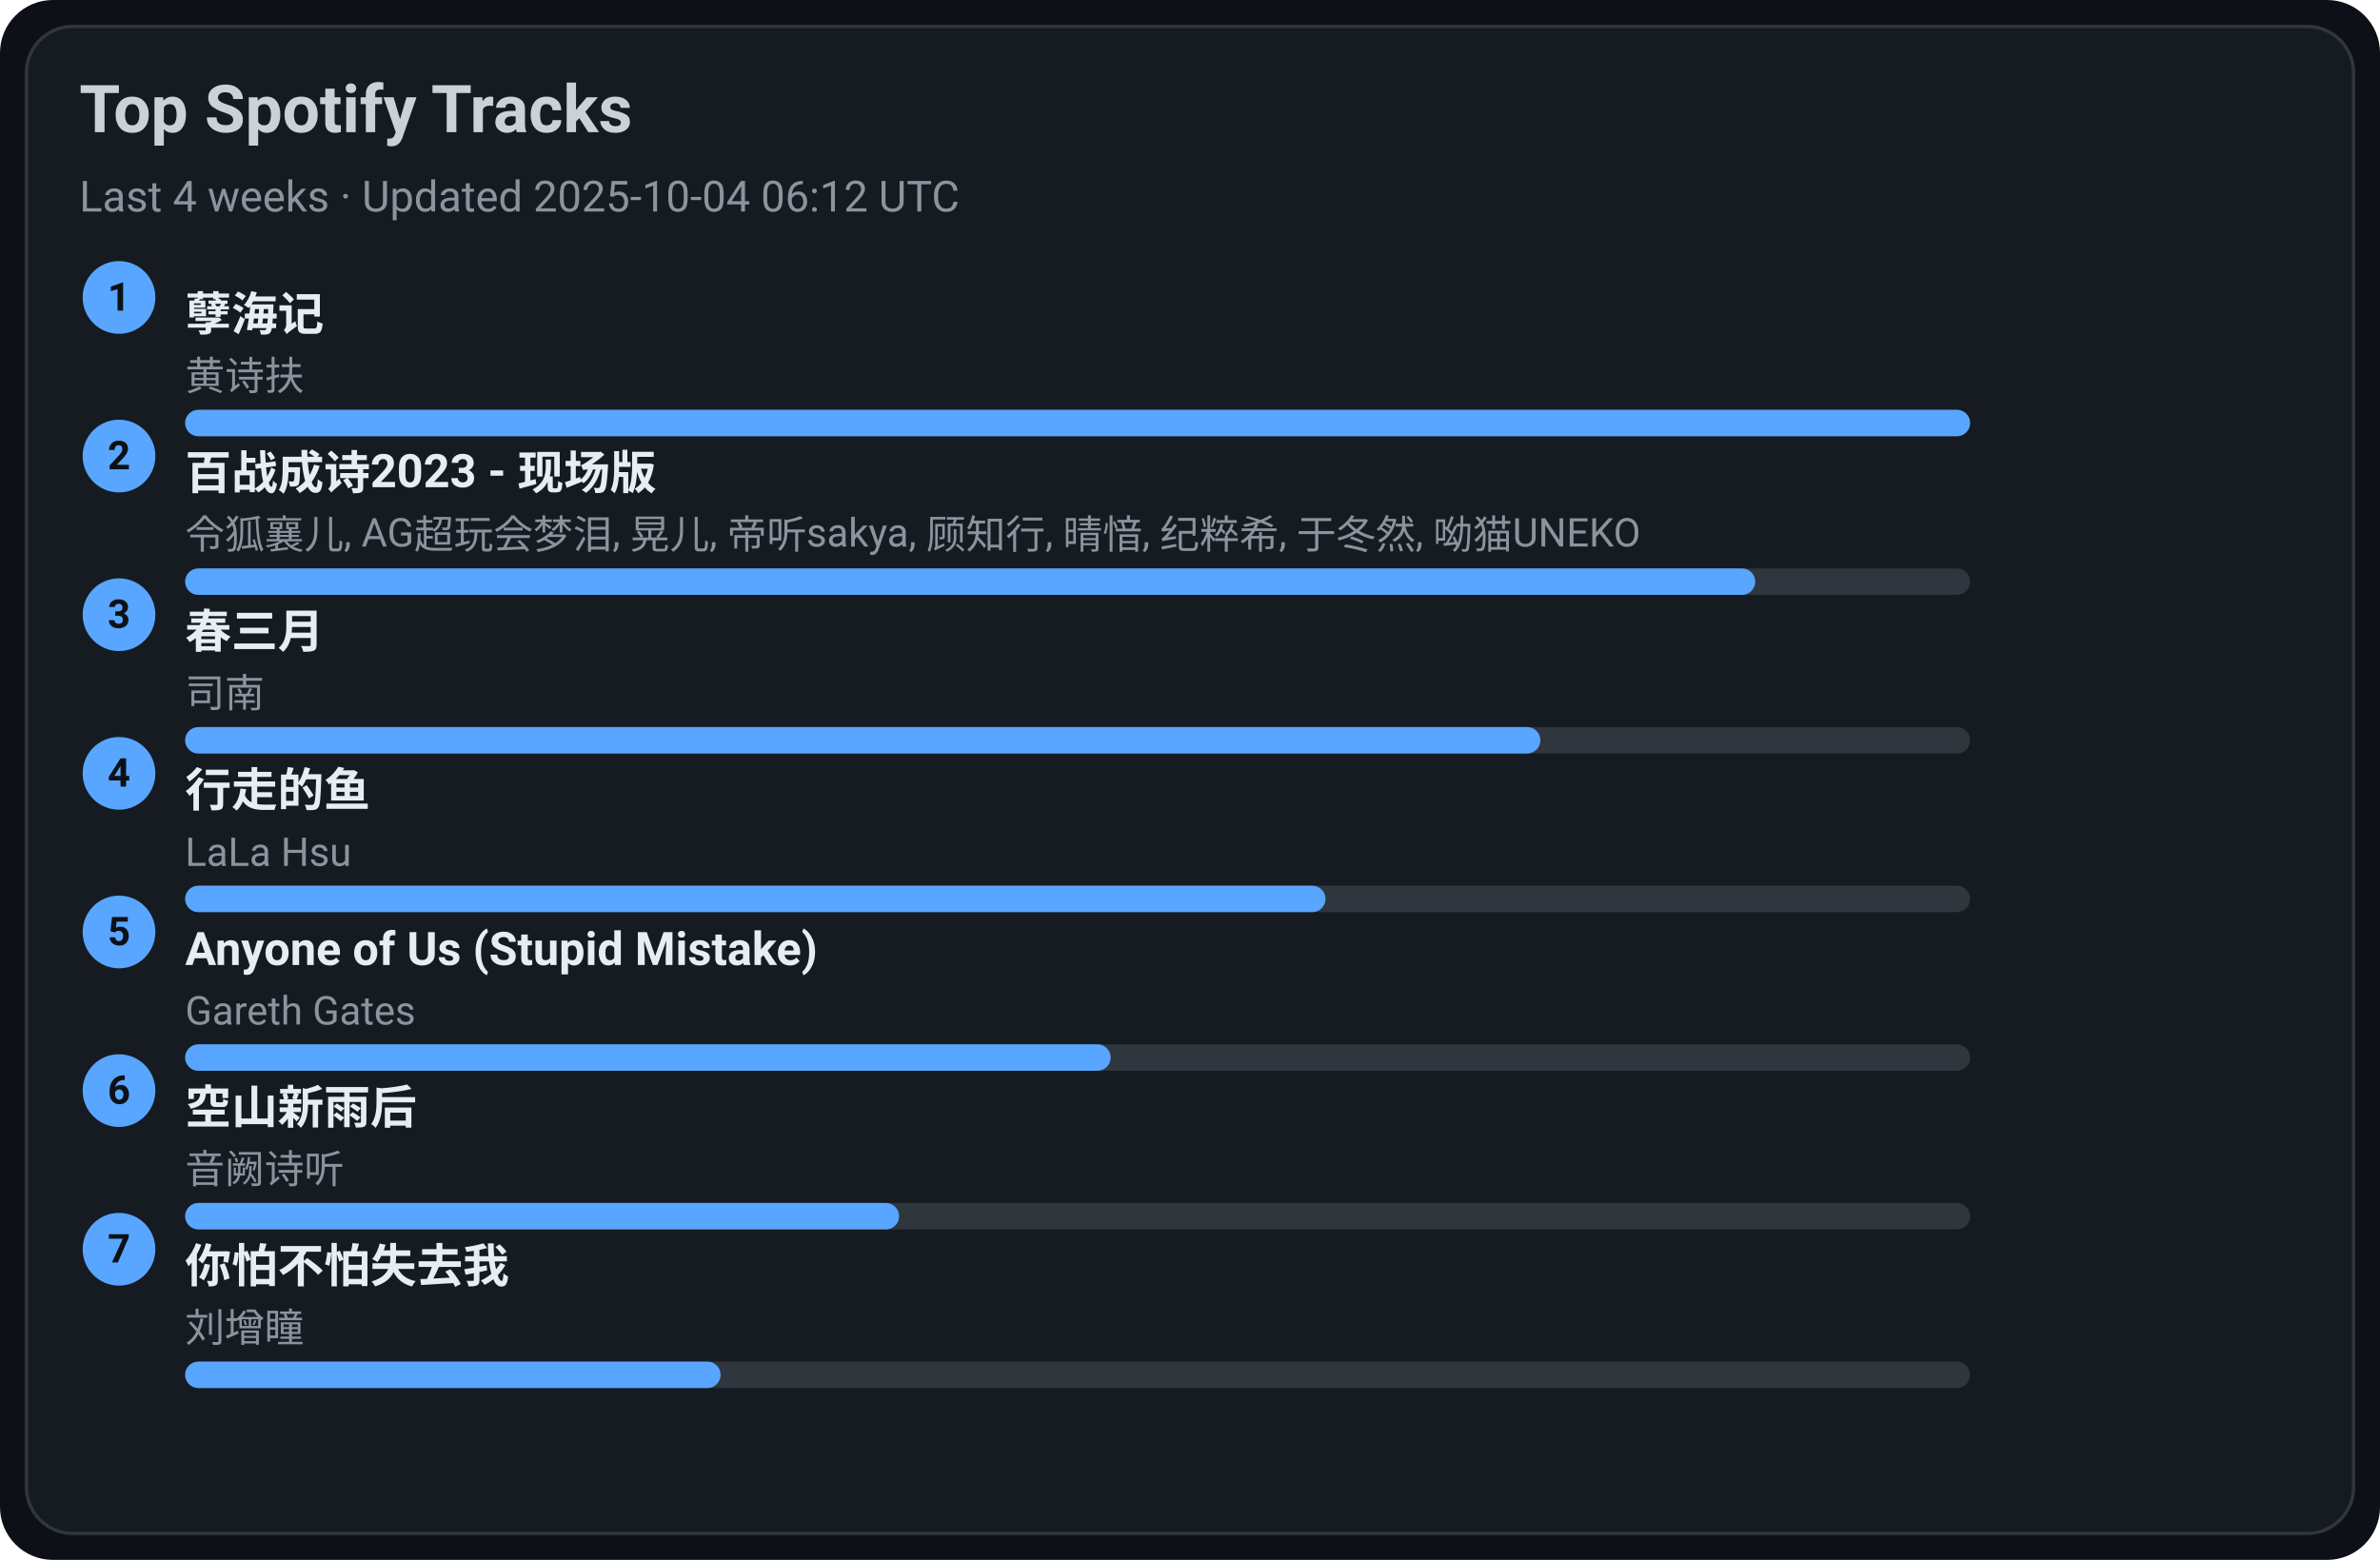
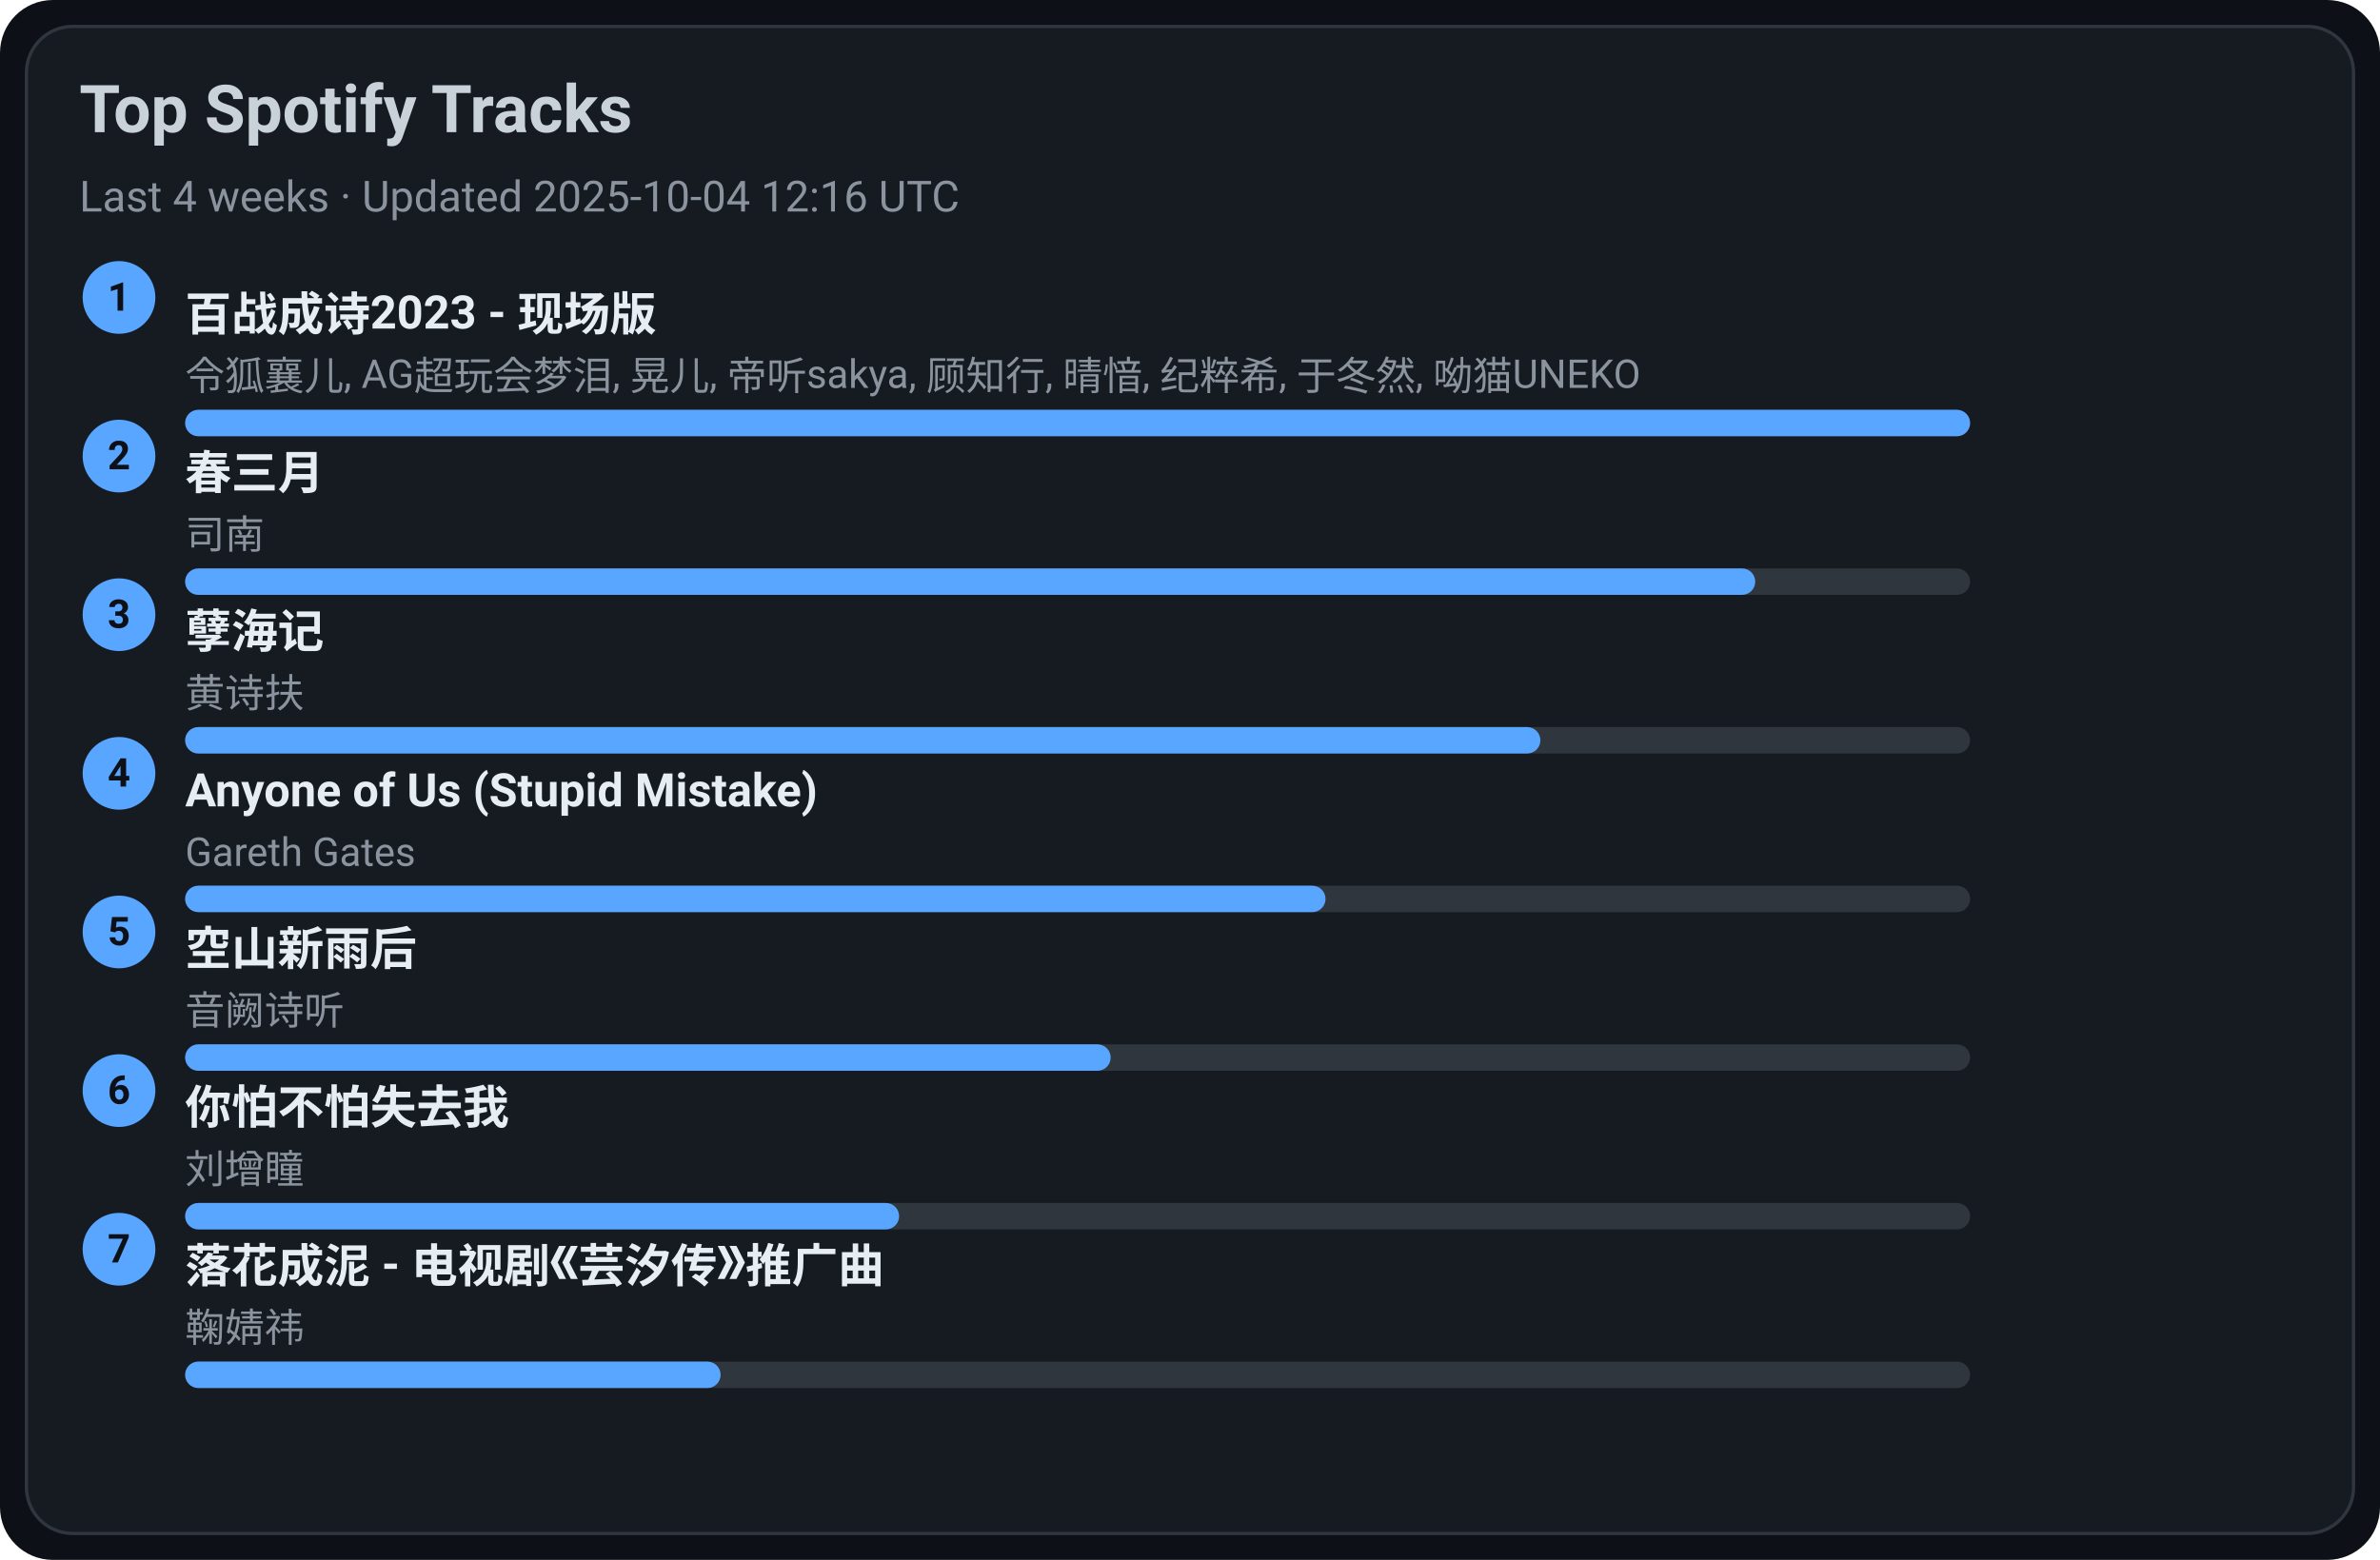
<svg xmlns="http://www.w3.org/2000/svg" width="720" height="472" viewBox="0 0 720 472">
  <style>text{font-family:-apple-system,BlinkMacSystemFont,Segoe UI,Roboto,Ubuntu,Helvetica Neue,Arial,Noto Sans,sans-serif}</style>
  <rect width="720" height="472" rx="16" fill="#0d1117" />
  <rect x="8" y="8" width="704" height="456" rx="14" fill="#161b22" stroke="#30363d" />
  <text x="24" y="40" font-size="20" fill="#c9d1d9" font-weight="600">Top Spotify Tracks</text>
-   <text x="24" y="64" font-size="13" fill="#8b949e">Last 4 weeks · Updated 2025-10-04 06:12 UTC</text>
+   <text x="24" y="64" font-size="13" fill="#8b949e">Last 4 weeks · Updated 2025-10-04 12:16 UTC</text>
  <circle cx="36" cy="90" r="11" fill="#58a6ff" />
  <text x="36" y="94" text-anchor="middle" font-size="12" fill="#0d1117" font-weight="700">1</text>
-   <a href="https://open.spotify.com/track/3eIovUMhirNN6btJbpzNqD" target="_blank" rel="noopener noreferrer">
-     <text x="56" y="100" font-size="14" fill="#e6edf3" font-weight="600">孽海记</text>
+   <a href="https://open.spotify.com/track/2gttnS8fWnDwziLFt2TLEi" target="_blank" rel="noopener noreferrer">
+     <text x="56" y="100" font-size="14" fill="#e6edf3" font-weight="600">百战成诗2023 - 现场版</text>
  </a>
-   <text x="56" y="118" font-size="12" fill="#8b949e">黄诗扶</text>
+   <text x="56" y="118" font-size="12" fill="#8b949e">令狐襄儿, AG超玩会梦泪, 晃儿, 帝听sakya, 顾知行, 晴愔, 纪粹希, 于冬然, 呦猫UNEKO</text>
  <rect x="56" y="124" width="540" height="8" rx="4" fill="#30363d" />
  <rect x="56" y="124" width="540" height="8" rx="4" fill="#58a6ff" />
  <circle cx="36" cy="138" r="11" fill="#58a6ff" />
  <text x="36" y="142" text-anchor="middle" font-size="12" fill="#0d1117" font-weight="700">2</text>
-   <a href="https://open.spotify.com/track/2gttnS8fWnDwziLFt2TLEi" target="_blank" rel="noopener noreferrer">
-     <text x="56" y="148" font-size="14" fill="#e6edf3" font-weight="600">百战成诗2023 - 现场版</text>
+   <a href="https://open.spotify.com/track/5A9BOP4WTk2UayDlMb8w98" target="_blank" rel="noopener noreferrer">
+     <text x="56" y="148" font-size="14" fill="#e6edf3" font-weight="600">春三月</text>
  </a>
-   <text x="56" y="166" font-size="12" fill="#8b949e">令狐襄儿, AG超玩会梦泪, 晃儿, 帝听sakya, 顾知行, 晴愔, 纪粹希, 于冬然, 呦猫UNEKO</text>
+   <text x="56" y="166" font-size="12" fill="#8b949e">司南</text>
  <rect x="56" y="172" width="540" height="8" rx="4" fill="#30363d" />
  <rect x="56" y="172" width="475" height="8" rx="4" fill="#58a6ff" />
  <circle cx="36" cy="186" r="11" fill="#58a6ff" />
  <text x="36" y="190" text-anchor="middle" font-size="12" fill="#0d1117" font-weight="700">3</text>
-   <a href="https://open.spotify.com/track/5A9BOP4WTk2UayDlMb8w98" target="_blank" rel="noopener noreferrer">
-     <text x="56" y="196" font-size="14" fill="#e6edf3" font-weight="600">春三月</text>
+   <a href="https://open.spotify.com/track/3eIovUMhirNN6btJbpzNqD" target="_blank" rel="noopener noreferrer">
+     <text x="56" y="196" font-size="14" fill="#e6edf3" font-weight="600">孽海记</text>
  </a>
-   <text x="56" y="214" font-size="12" fill="#8b949e">司南</text>
+   <text x="56" y="214" font-size="12" fill="#8b949e">黄诗扶</text>
  <rect x="56" y="220" width="540" height="8" rx="4" fill="#30363d" />
  <rect x="56" y="220" width="410" height="8" rx="4" fill="#58a6ff" />
  <circle cx="36" cy="234" r="11" fill="#58a6ff" />
  <text x="36" y="238" text-anchor="middle" font-size="12" fill="#0d1117" font-weight="700">4</text>
-   <a href="https://open.spotify.com/track/5tGyQ1cWTaHBfZSHWr8AZb" target="_blank" rel="noopener noreferrer">
-     <text x="56" y="244" font-size="14" fill="#e6edf3" font-weight="600">行走的鱼</text>
+   <a href="https://open.spotify.com/track/7KZo8AI9F3Vnn3FXEYBL9f" target="_blank" rel="noopener noreferrer">
+     <text x="56" y="244" font-size="14" fill="#e6edf3" font-weight="600">Anyone of Us (Stupid Mistake)</text>
  </a>
-   <text x="56" y="262" font-size="12" fill="#8b949e">LaLa Hsu</text>
+   <text x="56" y="262" font-size="12" fill="#8b949e">Gareth Gates</text>
  <rect x="56" y="268" width="540" height="8" rx="4" fill="#30363d" />
  <rect x="56" y="268" width="345" height="8" rx="4" fill="#58a6ff" />
  <circle cx="36" cy="282" r="11" fill="#58a6ff" />
  <text x="36" y="286" text-anchor="middle" font-size="12" fill="#0d1117" font-weight="700">5</text>
-   <a href="https://open.spotify.com/track/7KZo8AI9F3Vnn3FXEYBL9f" target="_blank" rel="noopener noreferrer">
-     <text x="56" y="292" font-size="14" fill="#e6edf3" font-weight="600">Anyone of Us (Stupid Mistake)</text>
+   <a href="https://open.spotify.com/track/7c1D58U8AIVOGlYzh5U6sk" target="_blank" rel="noopener noreferrer">
+     <text x="56" y="292" font-size="14" fill="#e6edf3" font-weight="600">空山新雨后</text>
  </a>
-   <text x="56" y="310" font-size="12" fill="#8b949e">Gareth Gates</text>
+   <text x="56" y="310" font-size="12" fill="#8b949e">音阙诗听</text>
  <rect x="56" y="316" width="540" height="8" rx="4" fill="#30363d" />
  <rect x="56" y="316" width="280" height="8" rx="4" fill="#58a6ff" />
  <circle cx="36" cy="330" r="11" fill="#58a6ff" />
  <text x="36" y="334" text-anchor="middle" font-size="12" fill="#0d1117" font-weight="700">6</text>
-   <a href="https://open.spotify.com/track/7c1D58U8AIVOGlYzh5U6sk" target="_blank" rel="noopener noreferrer">
-     <text x="56" y="340" font-size="14" fill="#e6edf3" font-weight="600">空山新雨后</text>
+   <a href="https://open.spotify.com/track/0vKJhYNufamYZncaY3A8TO" target="_blank" rel="noopener noreferrer">
+     <text x="56" y="340" font-size="14" fill="#e6edf3" font-weight="600">你怕不怕失去我</text>
  </a>
-   <text x="56" y="358" font-size="12" fill="#8b949e">音阙诗听</text>
+   <text x="56" y="358" font-size="12" fill="#8b949e">刘增瞳</text>
  <rect x="56" y="364" width="540" height="8" rx="4" fill="#30363d" />
  <rect x="56" y="364" width="216" height="8" rx="4" fill="#58a6ff" />
  <circle cx="36" cy="378" r="11" fill="#58a6ff" />
  <text x="36" y="382" text-anchor="middle" font-size="12" fill="#0d1117" font-weight="700">7</text>
-   <a href="https://open.spotify.com/track/0vKJhYNufamYZncaY3A8TO" target="_blank" rel="noopener noreferrer">
-     <text x="56" y="388" font-size="14" fill="#e6edf3" font-weight="600">你怕不怕失去我</text>
+   <a href="https://open.spotify.com/track/3kOZsJz3crGIWWHeoCNa0O" target="_blank" rel="noopener noreferrer">
+     <text x="56" y="388" font-size="14" fill="#e6edf3" font-weight="600">落花成泥 - 电视剧《芸汐传》推广曲</text>
  </a>
-   <text x="56" y="406" font-size="12" fill="#8b949e">刘增瞳</text>
+   <text x="56" y="406" font-size="12" fill="#8b949e">鞠婧祎</text>
  <rect x="56" y="412" width="540" height="8" rx="4" fill="#30363d" />
  <rect x="56" y="412" width="162" height="8" rx="4" fill="#58a6ff" />
</svg>
